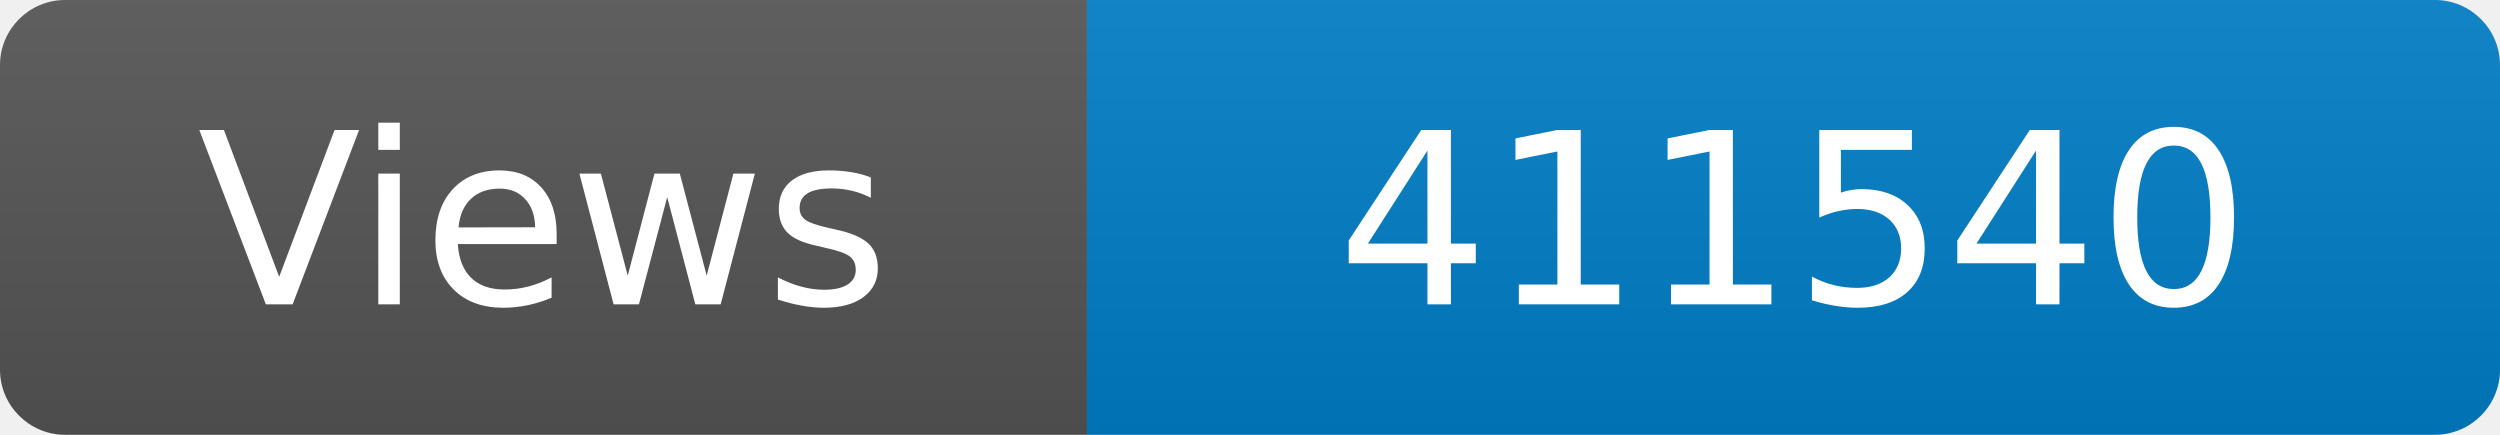
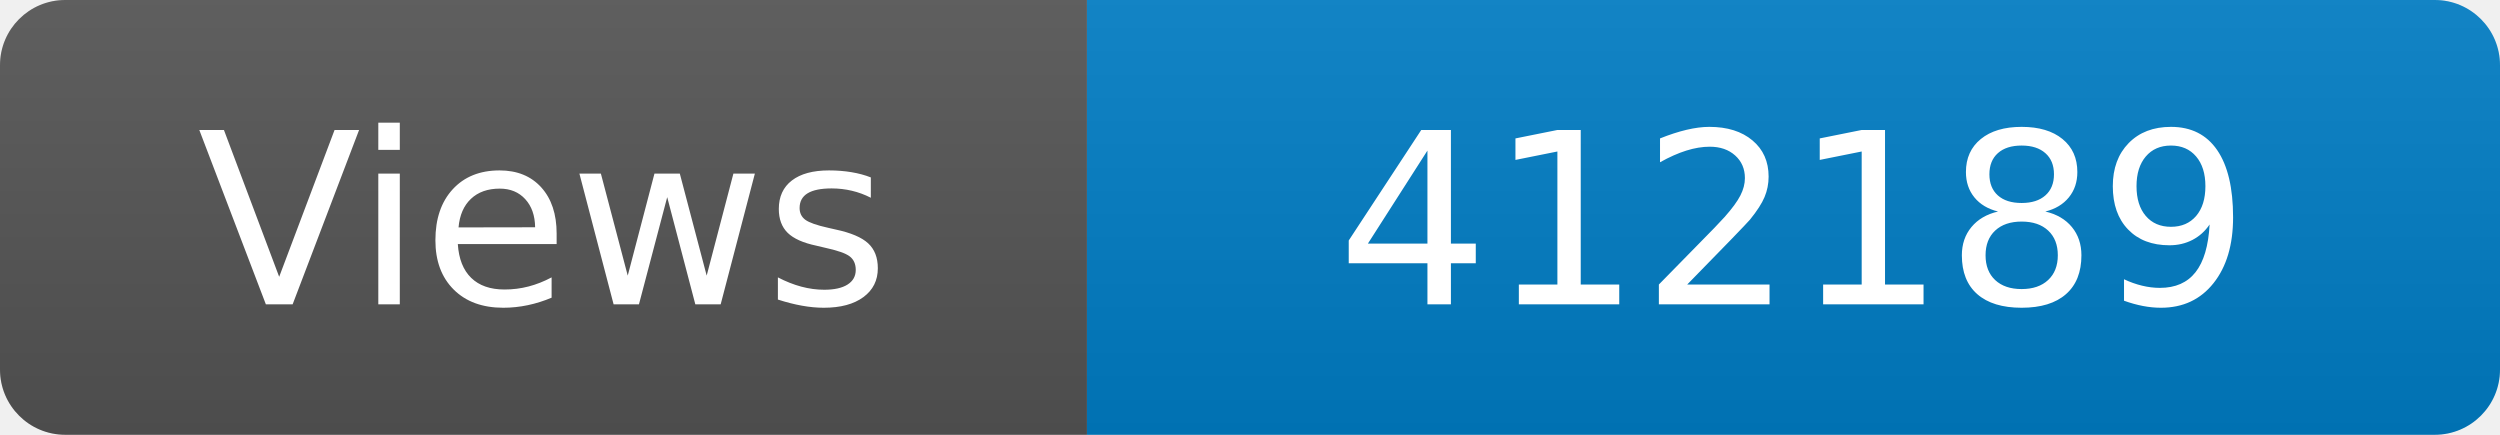
<svg xmlns="http://www.w3.org/2000/svg" width="115" height="20" role="img" aria-label="Maintained?: yes">
  <linearGradient id="s" x2="0" y2="100%">
    <stop offset="0" stop-color="#bbb" stop-opacity=".1" />
    <stop offset="1" stop-opacity=".1" />
  </linearGradient>
  <clipPath id="r">
    <rect width="115" height="20" rx="3" fill="#fff" />
  </clipPath>
  <g clip-path="url(#r)">
    <rect width="50" height="20" fill="#555" />
    <rect x="50" width="160" height="20" fill="#007ec6" />
    <rect width="115" height="20" fill="url(#s)" />
  </g>
  <g fill="#fff" text-anchor="middle" font-family="Verdana,Geneva,DejaVu Sans,sans-serif" font-size="110">
    <text x="250" y="140" transform="scale(.1)" fill="#fff">Views</text>
-     <text x="825" y="140" transform="scale(.1)" fill="#fff">411540</text>
+     <text x="825" y="140" transform="scale(.1)" fill="#fff">412189</text>
  </g>
</svg>
